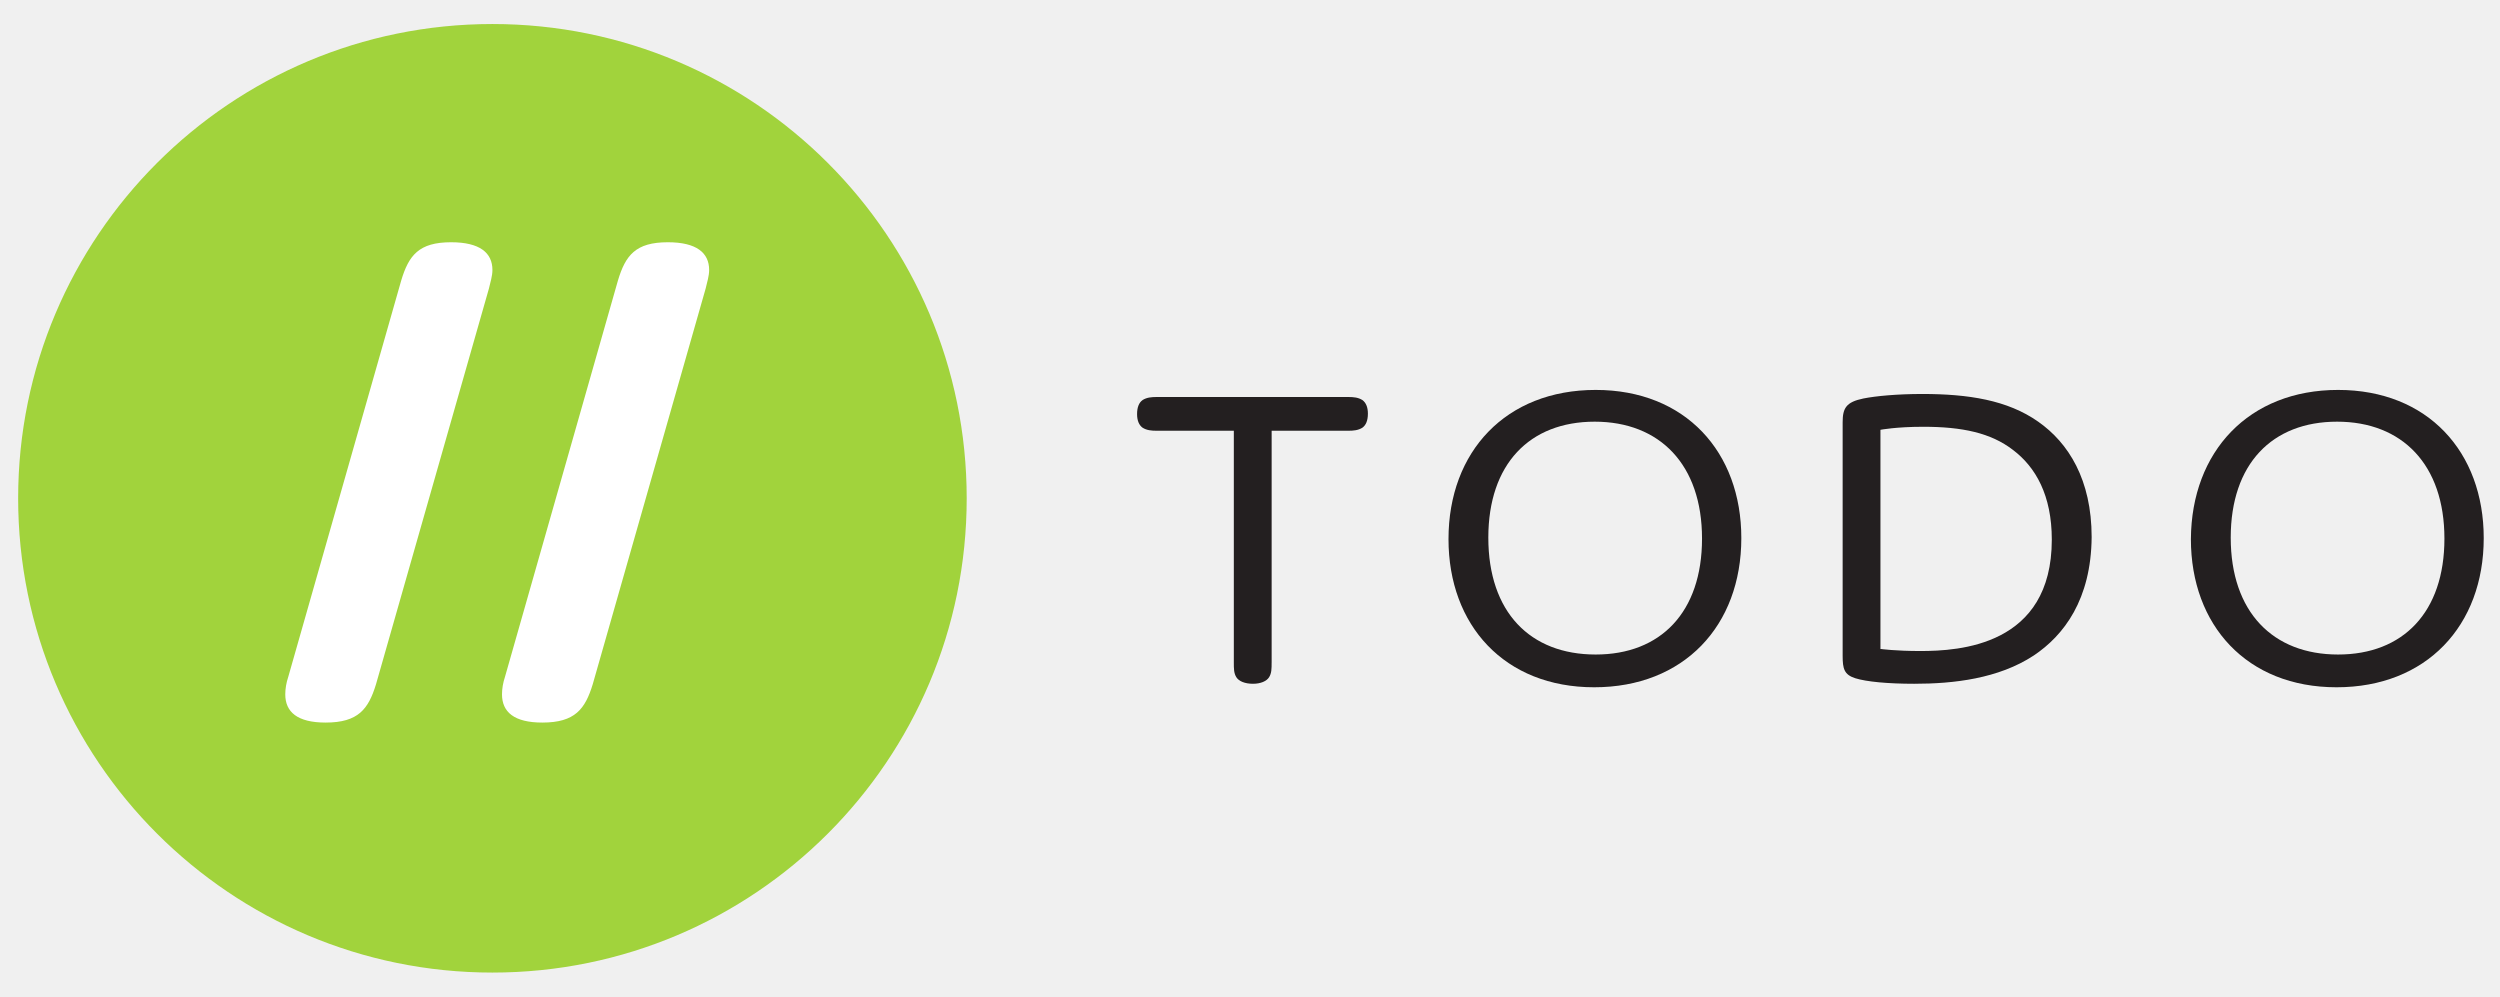
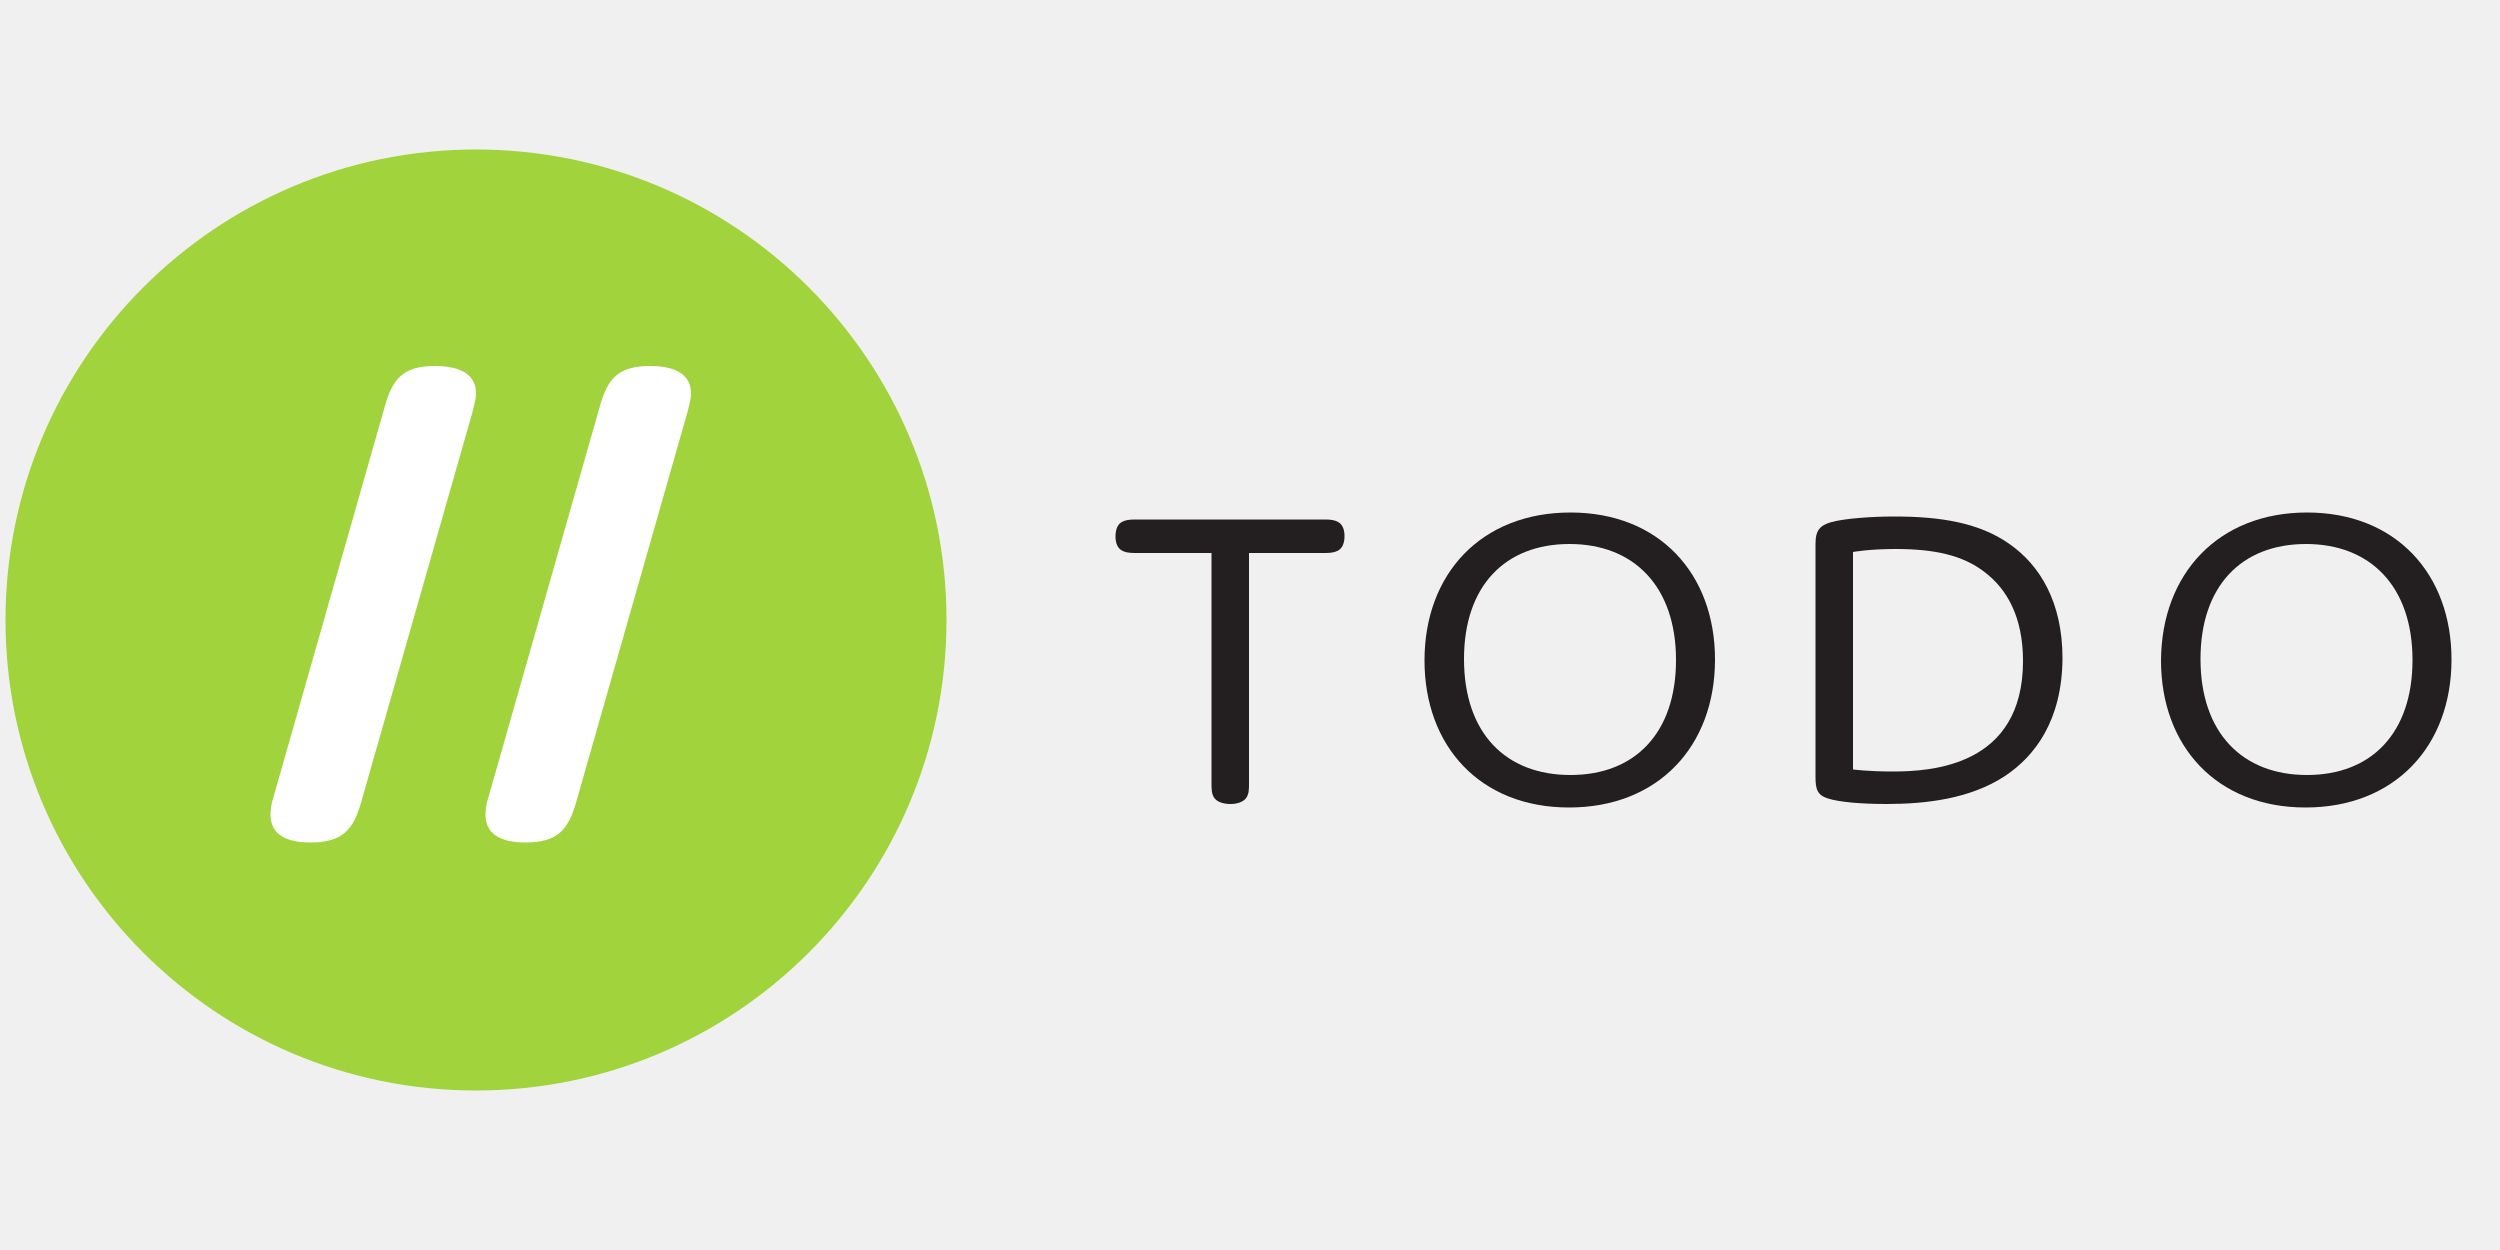
- <svg xmlns="http://www.w3.org/2000/svg" version="1.1" id="Layer_1" x="0px" y="0px" viewBox="0 0 1000 398.63" style="enable-background:new 0 0 1000 398.63;" xml:space="preserve">
-   <style type="text/css">
- 	.st0{fill:#1DCAD3;}
- 	.st1{fill:#36B0C9;}
- 	.st2{fill:#231F20;}
- 	.st3{fill:#FFFFFF;}
- 	.st4{fill:#9164CC;}
- 	.st5{clip-path:url(#SVGID_2_);fill:url(#SVGID_3_);}
- 	.st6{fill:#201747;}
- 	.st7{fill-rule:evenodd;clip-rule:evenodd;fill:#10CFC9;}
- 	.st8{clip-path:url(#SVGID_5_);fill:#231F20;}
- 	.st9{fill-rule:evenodd;clip-rule:evenodd;fill:#231F20;}
- 	.st10{clip-path:url(#SVGID_7_);fill:#FFFFFF;}
- 	.st11{fill-rule:evenodd;clip-rule:evenodd;fill:#FFFFFF;}
- 	.st12{fill:#8CCEAF;}
- 	.st13{fill:#008476;}
- 	.st14{fill:#25BCBD;}
- 	.st15{fill:#004D70;}
- 	.st16{fill:#20BBBB;}
- 	.st17{fill:#024D70;}
- 	.st18{fill-rule:evenodd;clip-rule:evenodd;fill:#F58B1F;}
- 	.st19{fill-rule:evenodd;clip-rule:evenodd;fill:#18335B;}
- 	.st20{clip-path:url(#SVGID_9_);}
- 	.st21{clip-path:url(#SVGID_11_);}
- 	.st22{fill:#18335B;}
- 	.st23{fill:#F58B1F;}
- 	.st24{clip-path:url(#SVGID_15_);}
- 	.st25{clip-path:url(#SVGID_17_);}
- 	.st26{clip-path:url(#SVGID_21_);}
- 	.st27{clip-path:url(#SVGID_23_);}
- 	.st28{clip-path:url(#SVGID_27_);}
- 	.st29{clip-path:url(#SVGID_29_);}
- 	.st30{clip-path:url(#SVGID_33_);}
- 	.st31{clip-path:url(#SVGID_35_);}
- 	.st32{clip-path:url(#SVGID_39_);}
- 	.st33{clip-path:url(#SVGID_41_);}
- 	.st34{fill:#416BA9;}
- 	.st35{fill:#73C3D5;}
- 	.st36{opacity:0.8;}
- 	.st37{fill:#3A3A3A;}
- 	.st38{fill:url(#SVGID_44_);}
- 	.st39{fill:none;stroke:#000000;stroke-width:6.338;}
- 	.st40{fill:none;stroke:#000000;stroke-width:3.169;}
- 	.st41{fill:#48494B;}
- 	.st42{fill:#C1986C;}
- 	.st43{fill:url(#SVGID_63_);}
- 	.st44{fill:url(#SVGID_64_);}
- 	.st45{fill:url(#SVGID_65_);}
- 	.st46{fill:url(#SVGID_66_);}
- 	.st47{fill:url(#SVGID_67_);}
- 	.st48{fill:#4D4E4E;}
- 	.st49{fill:#27B373;}
- 	.st50{fill:#5DC4CD;}
- 	.st51{fill:#1E8756;}
- 	.st52{fill:#3D1152;}
- 	.st53{fill:#922C48;}
- 	.st54{fill-rule:evenodd;clip-rule:evenodd;fill:#922C48;}
- 	.st55{fill:#404041;}
- 	.st56{fill:#EC1C24;}
- 	.st57{fill:#373A36;}
- 	.st58{fill:#808184;}
- 	.st59{fill:#262261;}
- 	.st60{fill:#6FCBDC;}
- 	.st61{fill:#2F3436;}
- 	.st62{fill:#5F97D0;}
- 	.st63{fill:#132428;}
- 	.st64{fill:#85C041;}
- 	.st65{fill:#677784;}
- 	.st66{fill:url(#SVGID_68_);}
- 	.st67{opacity:0.2;clip-path:url(#SVGID_70_);}
- 	.st68{fill:#FFFEFA;}
- 	.st69{opacity:0.1;}
- 	.st70{fill:url(#SVGID_71_);}
- 	.st71{opacity:0.3;}
- 	.st72{opacity:0.08;}
- 	.st73{opacity:0.1;fill:url(#Wordmark_1_);}
- 	.st74{fill:url(#SVGID_104_);}
- 	.st75{opacity:0.6;fill:url(#SVGID_107_);}
- 	.st76{opacity:0.4;}
- 	.st77{fill:url(#SVGID_110_);}
- 	.st78{opacity:0.6;fill:url(#SVGID_113_);}
- 	.st79{fill:url(#SVGID_116_);}
- 	.st80{opacity:0.6;fill:url(#SVGID_119_);}
- 	.st81{fill:url(#SVGID_122_);}
- 	.st82{opacity:0.6;fill:url(#SVGID_125_);}
- 	.st83{fill:url(#SVGID_128_);}
- 	.st84{opacity:0.6;fill:url(#SVGID_131_);}
- 	.st85{fill:#221F1F;}
- 	.st86{fill:none;}
- 	.st87{fill:#00416B;}
- 	.st88{opacity:0.8;fill:url(#XMLID_323_);}
- 	.st89{fill:#4197CB;}
- 	.st90{fill:#003E52;}
- 	.st91{fill:#3F96B4;}
- 	.st92{fill:#B9DBE5;}
- 	.st93{opacity:0.3;fill:#231F20;}
- 	.st94{opacity:0.3;fill:#FFFFFF;}
- 	.st95{fill:#050013;}
- 	.st96{fill:#E87200;}
- 	.st97{fill:#FCB813;}
- 	.st98{fill:#3D3935;}
- 	.st99{fill:#FFB600;}
- 	.st100{fill:#FCB814;}
- 	.st101{fill:#F48120;}
- 	.st102{fill:#EF4E25;}
- 	.st103{fill:#ED3024;}
- 	.st104{fill:#E0592A;}
- 	.st105{fill:#00ADBB;}
- 	.st106{fill:#00829B;}
- 	.st107{fill:#93D500;}
- 	.st108{fill:#4D5A31;}
- 	.st109{fill:#6BA43A;}
- 	.st110{fill:#424143;}
- 	.st111{fill-rule:evenodd;clip-rule:evenodd;fill:#C7E6B4;}
- 	.st112{fill-rule:evenodd;clip-rule:evenodd;fill:#5A9891;}
- 	.st113{fill-rule:evenodd;clip-rule:evenodd;fill:#127870;}
- 	.st114{fill-rule:evenodd;clip-rule:evenodd;fill:#5CCFD5;}
- 	.st115{fill-rule:evenodd;clip-rule:evenodd;fill:#ACD5CD;}
- 	.st116{fill-rule:evenodd;clip-rule:evenodd;fill:#B5ECC9;}
- 	.st117{fill-rule:evenodd;clip-rule:evenodd;fill:#A1D683;}
- 	.st118{fill-rule:evenodd;clip-rule:evenodd;fill:#DEF0D3;}
- 	.st119{fill-rule:evenodd;clip-rule:evenodd;fill:#91B9B4;}
- 	.st120{fill-rule:evenodd;clip-rule:evenodd;fill:#006860;}
- 	.st121{fill-rule:evenodd;clip-rule:evenodd;fill:#00ADBB;}
- 	.st122{fill-rule:evenodd;clip-rule:evenodd;fill:#B4E7E9;}
- 	.st123{fill-rule:evenodd;clip-rule:evenodd;fill:#007565;}
- 	.st124{fill-rule:evenodd;clip-rule:evenodd;fill:#00CE7C;}
- 	.st125{fill-rule:evenodd;clip-rule:evenodd;fill:#5FD896;}
- 	.st126{fill:#007DA5;}
- 	.st127{fill:#313032;}
- 	.st128{fill:#24272A;}
- 	.st129{fill:#00AFAA;}
- 	.st130{fill:#66C9BA;}
- 	.st131{fill:#0069A7;}
- 	.st132{fill:#002F87;}
- 	.st133{fill:#8BC53F;}
- 	.st134{fill:#1A1A1A;}
- 	.st135{fill:#0095D6;}
- 	.st136{fill:#003F5F;}
- 	.st137{fill:#2D317C;}
- 	.st138{fill:#41BFBF;}
- 	.st139{fill:#293C97;}
- 	.st140{fill:#52C2BD;}
- 	.st141{fill:url(#SVGID_134_);}
- 	.st142{fill:url(#SVGID_135_);}
- 	.st143{fill:url(#SVGID_136_);}
- 	.st144{fill:#0DBEEA;}
- 	.st145{fill:#097EC2;}
- 	.st146{fill:#133C63;}
- 	.st147{fill:#3B91CF;}
- 	.st148{fill:#C8DEE8;}
- 	.st149{fill:#629BBA;}
- 	.st150{fill:#F8BE19;}
- 	.st151{fill:url(#SVGID_137_);}
- 	.st152{fill:url(#SVGID_138_);}
- 	.st153{fill:url(#SVGID_139_);}
- 	.st154{fill:#00233B;}
- 	.st155{fill:url(#SVGID_140_);}
- 	.st156{fill:url(#SVGID_141_);}
- 	.st157{fill:url(#SVGID_142_);}
- 	.st158{fill:url(#SVGID_143_);}
- 	.st159{fill:url(#SVGID_144_);}
- 	.st160{fill:url(#SVGID_145_);}
- 	.st161{fill:url(#SVGID_146_);}
- 	.st162{fill:url(#SVGID_147_);}
- 	.st163{fill:url(#SVGID_148_);}
- 	.st164{fill:url(#SVGID_149_);}
- 	.st165{fill:url(#SVGID_150_);}
- 	.st166{fill:url(#SVGID_151_);}
- 	.st167{fill:url(#SVGID_152_);}
- 	.st168{fill:url(#SVGID_153_);}
- 	.st169{fill:url(#SVGID_154_);}
- 	.st170{fill:url(#SVGID_155_);}
- 	.st171{fill:url(#SVGID_156_);}
- 	.st172{fill:url(#SVGID_157_);}
- 	.st173{fill:url(#SVGID_158_);}
- 	.st174{fill:url(#SVGID_159_);}
- 	.st175{fill:url(#SVGID_160_);}
- 	.st176{fill:url(#SVGID_161_);}
- 	.st177{fill:url(#SVGID_162_);}
- 	.st178{fill:url(#SVGID_163_);}
- 	.st179{fill:url(#SVGID_164_);}
- 	.st180{fill:url(#SVGID_165_);}
- 	.st181{fill:url(#SVGID_166_);}
- 	.st182{fill:url(#SVGID_167_);}
- 	.st183{fill:url(#SVGID_168_);}
- 	.st184{fill:url(#SVGID_169_);}
- 	.st185{fill:url(#SVGID_170_);}
- 	.st186{fill:url(#SVGID_171_);}
- 	.st187{fill:url(#SVGID_172_);}
- 	.st188{fill:url(#SVGID_173_);}
- 	.st189{fill:url(#SVGID_174_);}
- 	.st190{fill:url(#SVGID_175_);}
- 	.st191{fill:url(#SVGID_176_);}
- 	.st192{fill:url(#SVGID_177_);}
- 	.st193{fill:url(#SVGID_178_);}
- 	.st194{fill:#C31230;}
- 	.st195{fill:#807F82;}
- 	.st196{fill-rule:evenodd;clip-rule:evenodd;fill:#C31230;}
- 	.st197{fill-rule:evenodd;clip-rule:evenodd;fill:#807F82;}
- 	.st198{fill:#2D2D2D;}
- 	.st199{display:none;fill:#2D2D2D;}
- 	.st200{fill:#D11F3C;}
- 	.st201{fill:#E42C4C;stroke:#E42C4C;stroke-width:1.05;stroke-miterlimit:10;}
- 	.st202{display:none;fill:#231F20;}
- 	.st203{display:none;fill:#FFFFFF;}
- 	.st204{fill:#FF7F30;}
- 	.st205{opacity:0.3;fill:#FF7F30;}
- 	.st206{opacity:0.6;fill:#FF7F30;}
- 	.st207{opacity:0.7;fill:#FF7F30;}
- 	.st208{fill:#221C35;}
- 	.st209{fill:#1B98D5;}
- 	.st210{fill:#173963;}
- 	.st211{fill:#009ADE;}
- 	.st212{fill:#003764;}
- 	.st213{fill:#2A7DE1;}
- 	.st214{opacity:0.4;clip-path:url(#XMLID_324_);fill:#221F1F;}
- 	.st215{fill:#002A3A;}
- 	.st216{fill:#0033A1;}
- 	.st217{fill:url(#SVGID_179_);}
- 	.st218{fill:url(#SVGID_180_);}
- 	.st219{fill:url(#SVGID_181_);}
- 	.st220{fill:url(#SVGID_182_);}
- 	.st221{fill:#007EC4;}
- 	.st222{fill-rule:evenodd;clip-rule:evenodd;fill:url(#SVGID_183_);}
- 	.st223{fill-rule:evenodd;clip-rule:evenodd;fill:#E6E7E8;}
- 	.st224{fill:#009345;}
- 	.st225{fill:#BBBCB8;}
- 	.st226{fill:#72C0EB;}
- 	.st227{fill:#939598;}
- 	.st228{fill-rule:evenodd;clip-rule:evenodd;fill:#2CB8EB;}
- 	.st229{fill:#2CB8EB;}
- 	.st230{fill:#81B83A;}
- 	.st231{fill-rule:evenodd;clip-rule:evenodd;fill:#81B83A;}
- 	.st232{enable-background:new    ;}
- 	.st233{fill:#FF6F3E;}
- 	.st234{fill:#12143D;}
- 	.st235{fill:url(#SVGID_184_);}
- 	.st236{fill:url(#SVGID_185_);}
- 	.st237{fill:url(#SVGID_186_);}
- 	.st238{fill:url(#SVGID_187_);}
- 	.st239{fill:url(#SVGID_188_);}
- 	.st240{fill:url(#SVGID_189_);}
- 	.st241{fill:url(#SVGID_190_);}
- 	.st242{fill:url(#SVGID_191_);}
- 	.st243{fill:url(#SVGID_192_);}
- 	.st244{fill:#7C51A0;}
- 	.st245{fill:#9F66A9;}
- 	.st246{fill:#9F80B9;}
- 	.st247{fill:url(#SVGID_193_);}
- 	.st248{fill:url(#SVGID_194_);}
- 	.st249{fill:url(#SVGID_195_);}
- 	.st250{fill:url(#SVGID_196_);}
- 	.st251{fill:#2D3136;}
- 	.st252{fill:#76777A;}
- 	.st253{fill:#A7A8A9;}
- 	.st254{fill:#0082CA;}
- 	.st255{fill:#FFB259;}
- 	.st256{fill:#385CAD;}
- 	.st257{fill:#7BA0C4;}
- 	.st258{fill:#EBA900;}
- 	.st259{fill:#929497;}
- 	.st260{opacity:0.7;fill:#FFFFFF;}
- 	.st261{fill:#016BAF;}
- 	.st262{fill:#343432;}
- 	.st263{fill:#6D6E70;}
- 	.st264{fill:#F4B01B;}
- 	.st265{fill:#293271;}
- 	.st266{fill:#A1D33C;}
- 	.st267{fill:#212322;}
- 	.st268{fill:#0047BA;}
- 	.st269{fill:#969CDE;}
- 	.st270{fill:#047BC1;}
- 	.st271{fill:url(#SVGID_197_);}
- 	.st272{fill:url(#SVGID_198_);}
- 	.st273{fill:url(#SVGID_199_);}
- 	.st274{fill:url(#SVGID_200_);}
- 	.st275{fill:url(#SVGID_201_);}
- 	.st276{fill:url(#SVGID_202_);}
- 	.st277{fill:url(#SVGID_203_);}
- 	.st278{fill:#13517C;}
- 	.st279{fill:#0077A6;}
- 	.st280{fill:none;stroke:#231F20;stroke-width:5.904;stroke-miterlimit:10;}
- 	.st281{fill:#00A94F;}
- 	.st282{fill:none;stroke:#231F20;stroke-width:3.217;stroke-miterlimit:10;}
- 	.st283{fill:#59595C;}
- 	.st284{opacity:0.349;fill:#F9AE19;}
- 	.st285{opacity:0.349;fill:#E99F22;}
- 	.st286{opacity:0.349;fill:#E47D25;}
- 	.st287{fill:#F9AE19;}
- 	.st288{fill:#E99F22;}
- 	.st289{fill:#F09B20;}
- 	.st290{fill:#E47D25;}
- 	.st291{fill:#E89223;}
- 	.st292{opacity:0.651;fill:#F9AE19;}
- 	.st293{fill:#E68825;}
- 	.st294{opacity:0.651;fill:#E99F22;}
- 	.st295{fill:#EB8D23;}
- 	.st296{opacity:0.772;fill:#EF9B21;}
- 	.st297{opacity:0.651;fill:#E47D25;}
- 	.st298{opacity:0.772;fill:#EA9622;}
- 	.st299{fill:url(#SVGID_204_);}
- 	.st300{fill:#55575B;}
- 	.st301{fill:#EE424E;}
- 	.st302{fill:#34424B;}
- </style>
+ <svg xmlns="http://www.w3.org/2000/svg" version="1.1" id="Layer_1" x="0px" y="0px" viewBox="0 0 500 250" enable-background="new 0 0 500 250" xml:space="preserve">
+   <g id="Layer_1_1_" display="none">
+     <path display="inline" fill="#454545" d="M469.4,170.3c-18.4,0-30-12.7-30-30.5c0-18.1,11.8-30.7,30.3-30.7c18.4,0,30,12.7,30,30.5   C499.7,157.7,487.9,170.3,469.4,170.3z M469.4,115.7c-13.4,0-21.9,8.8-21.9,23.8c0,15.3,8.7,24,22.1,24c13.4,0,21.9-8.8,21.9-23.8   C491.6,124.5,482.9,115.7,469.4,115.7z M383.2,169.6c-5.4,0-9.8-0.5-12.1-1.2c-2.3-0.7-2.6-2-2.6-4.5v-48.1c0-2.9,0.7-4.2,4.2-4.9   c2.6-0.5,7-0.9,12.1-0.9c9.5,0,17.5,1.3,23.8,5.7c6.2,4.3,11,11.9,11,23.8c0,12.8-5.6,20.2-11.9,24.4   C400.5,168.6,391.3,169.6,383.2,169.6z M403.7,121.4c-4.6-3.5-10.5-4.8-18.4-4.8c-5.6,0-8.9,0.6-8.9,0.6v45.2c0,0,3,0.5,8.1,0.5   c8,0,27.1-1.1,27.1-22.9C411.6,130.8,408.3,125,403.7,121.4z M314.1,170.3c-18.4,0-30-12.7-30-30.5c0-18.1,11.8-30.7,30.3-30.7   c18.4,0,30,12.7,30,30.5C344.4,157.7,332.6,170.3,314.1,170.3z M314.1,115.7c-13.4,0-21.9,8.8-21.9,23.8c0,15.3,8.7,24,22.1,24   c13.4,0,21.9-8.8,21.9-23.8C336.3,124.5,327.6,115.7,314.1,115.7z M266.4,117.5h-15.8v47.7c0,1.3,0,2.2-0.5,3   c-0.5,0.8-1.8,1.4-3.3,1.4c-1.6,0-2.9-0.5-3.4-1.4c-0.5-0.8-0.5-1.7-0.5-3v-47.7H227c-1.2,0-2.1-0.1-2.9-0.6   c-0.7-0.5-1.2-1.4-1.2-2.8c0-1.4,0.5-2.3,1.2-2.9c0.8-0.5,1.7-0.6,2.9-0.6h39.5c1.2,0,2.1,0.1,2.9,0.6c0.7,0.5,1.2,1.4,1.2,2.8   c0,1.4-0.5,2.3-1.2,2.9C268.5,117.5,267.6,117.5,266.4,117.5z" />
+     <path display="inline" fill="#00C802" d="M94.9,30.1c52.4,0,94.9,42.5,94.9,94.9s-42.5,94.9-94.9,94.9S0,177.4,0,125   S42.5,30.1,94.9,30.1z" />
+     <path display="inline" fill="#FFFFFF" d="M136.8,82.6L114,162.9c-1.5,5-3.6,7.7-10.2,7.7c-5.7,0-8.2-2.1-8.2-5.7   c0-1.1,0.3-2.3,0.6-3.6L119.1,81c1.5-5.1,3.6-7.7,10.1-7.7c5.8,0,8.4,2.1,8.4,5.6C137.5,80.1,137.2,81.3,136.8,82.6z M71.3,162.8   c-1.5,5-3.6,7.7-10.2,7.7c-5.7,0-8.2-2.1-8.2-5.7c0-1.1,0.3-2.3,0.6-3.6l22.9-80.3c1.5-5.1,3.6-7.7,10.1-7.7c5.8,0,8.4,2.1,8.4,5.6   c0,1.3-0.4,2.5-0.8,3.7L71.3,162.8z" />
+   </g>
  <g>
-     <circle class="st266" cx="196.97" cy="199.32" r="189.71" />
+     <circle fill="#A1D33C" cx="95.2" cy="124" r="94.1" />
    <g>
-       <path class="st3" d="M150.4,273.71c-3.02,9.88-7.06,15.32-20.16,15.32c-11.29,0-16.13-4.23-16.13-11.29c0-2.22,0.4-4.64,1.21-7.06    l45.16-158.46c3.02-10.08,7.06-15.32,19.96-15.32c11.49,0,16.53,4.23,16.53,11.09c0,2.42-0.81,4.84-1.41,7.46L150.4,273.71z" />
-       <path class="st3" d="M237.09,273.71c-3.02,9.88-7.06,15.32-20.16,15.32c-11.29,0-16.13-4.23-16.13-11.29    c0-2.22,0.4-4.64,1.21-7.06l45.16-158.46c3.02-10.08,7.06-15.32,19.96-15.32c11.49,0,16.53,4.23,16.53,11.09    c0,2.42-0.81,4.84-1.41,7.46L237.09,273.71z" />
+       <path fill="#FFFFFF" d="M72.1,160.9c-1.5,4.9-3.5,7.6-10,7.6c-5.6,0-8-2.1-8-5.6c0-1.1,0.2-2.3,0.6-3.5l22.4-78.6    c1.5-5,3.5-7.6,9.9-7.6c5.7,0,8.2,2.1,8.2,5.5c0,1.2-0.4,2.4-0.7,3.7L72.1,160.9z" />
+       <path fill="#FFFFFF" d="M115.1,160.9c-1.5,4.9-3.5,7.6-10,7.6c-5.6,0-8-2.1-8-5.6c0-1.1,0.2-2.3,0.6-3.5l22.4-78.6    c1.5-5,3.5-7.6,9.9-7.6c5.7,0,8.2,2.1,8.2,5.5c0,1.2-0.4,2.4-0.7,3.7L115.1,160.9z" />
    </g>
    <g>
-       <path class="st2" d="M508.65,265.04c0,2.42,0,4.23-1.01,5.85c-1.01,1.61-3.43,2.62-6.45,2.62c-3.23,0-5.64-1.01-6.65-2.62    c-1.01-1.61-1.01-3.43-1.01-5.85V172.3h-30.84c-2.22,0-4.03-0.2-5.64-1.21c-1.41-1.01-2.22-2.82-2.22-5.44    c0-2.82,0.81-4.64,2.22-5.64c1.61-1.01,3.43-1.21,5.64-1.21h76.61c2.22,0,4.03,0.2,5.64,1.21c1.41,1.01,2.22,2.82,2.22,5.44    c0,2.82-0.81,4.64-2.22,5.64c-1.61,1.01-3.43,1.21-5.64,1.21h-30.64V265.04z" />
-       <path class="st2" d="M638.27,155.97c35.88,0,58.26,24.8,58.26,59.27c0,35.08-22.98,59.67-58.87,59.67    c-35.88,0-58.26-24.8-58.26-59.27C579.41,180.57,602.39,155.97,638.27,155.97z M638.27,261.81c26.01,0,42.54-16.93,42.54-46.37    c0-29.64-16.93-46.77-42.94-46.77c-26.01,0-42.54,16.93-42.54,46.37C595.33,244.88,612.07,261.81,638.27,261.81z" />
-       <path class="st2" d="M813.47,262.22c-14.11,9.27-32.05,11.29-47.78,11.29c-10.48,0-19.15-0.81-23.59-2.22s-5.04-3.83-5.04-8.87    v-93.54c0-5.64,1.41-8.06,8.27-9.48c5.04-1.01,13.71-1.81,23.59-1.81c18.35,0,34.07,2.42,46.37,11.09    c12.1,8.47,21.37,23.18,21.37,46.17C836.45,239.84,825.56,254.15,813.47,262.22z M752.38,259.6c0,0,5.85,0.81,15.72,0.81    c15.52,0,52.62-2.02,52.62-44.55c0-17.74-6.45-29.03-15.52-35.88c-8.87-6.85-20.36-9.27-35.88-9.27    c-10.89,0-17.14,1.21-17.14,1.21v87.7H752.38z" />
-       <path class="st2" d="M935.23,155.97c35.88,0,58.26,24.8,58.26,59.27c0,35.08-22.98,59.67-58.87,59.67    c-35.88,0-58.26-24.8-58.26-59.27C876.57,180.57,899.55,155.97,935.23,155.97z M935.23,261.81c26.01,0,42.54-16.93,42.54-46.37    c0-29.64-16.93-46.77-42.94-46.77s-42.54,16.93-42.54,46.37C892.29,244.88,909.23,261.81,935.23,261.81z" />
+       <path fill="#231F20" d="M249.8,156.6c0,1.2,0,2.1-0.5,2.9c-0.5,0.8-1.7,1.3-3.2,1.3c-1.6,0-2.8-0.5-3.3-1.3s-0.5-1.7-0.5-2.9v-46    H227c-1.1,0-2-0.1-2.8-0.6c-0.7-0.5-1.1-1.4-1.1-2.7c0-1.4,0.4-2.3,1.1-2.8c0.8-0.5,1.7-0.6,2.8-0.6h38c1.1,0,2,0.1,2.8,0.6    c0.7,0.5,1.1,1.4,1.1,2.7c0,1.4-0.4,2.3-1.1,2.8c-0.8,0.5-1.7,0.6-2.8,0.6h-15.2V156.6z" />
+       <path fill="#231F20" d="M314.1,102.5c17.8,0,28.9,12.3,28.9,29.4c0,17.4-11.4,29.6-29.2,29.6c-17.8,0-28.9-12.3-28.9-29.4    C284.9,114.7,296.3,102.5,314.1,102.5z M314.1,155c12.9,0,21.1-8.4,21.1-23c0-14.7-8.4-23.2-21.3-23.2c-12.9,0-21.1,8.4-21.1,23    C292.8,146.6,301.1,155,314.1,155z" />
+       <path fill="#231F20" d="M401,155.2c-7,4.6-15.9,5.6-23.7,5.6c-5.2,0-9.5-0.4-11.7-1.1s-2.5-1.9-2.5-4.4v-46.4c0-2.8,0.7-4,4.1-4.7    c2.5-0.5,6.8-0.9,11.7-0.9c9.1,0,16.9,1.2,23,5.5c6,4.2,10.6,11.5,10.6,22.9C412.4,144.1,407,151.2,401,155.2z M370.7,153.9    c0,0,2.9,0.4,7.8,0.4c7.7,0,26.1-1,26.1-22.1c0-8.8-3.2-14.4-7.7-17.8c-4.4-3.4-10.1-4.6-17.8-4.6c-5.4,0-8.5,0.6-8.5,0.6V153.9z" />
+       <path fill="#231F20" d="M461.4,102.5c17.8,0,28.9,12.3,28.9,29.4c0,17.4-11.4,29.6-29.2,29.6c-17.8,0-28.9-12.3-28.9-29.4    C432.3,114.7,443.7,102.5,461.4,102.5z M461.4,155c12.9,0,21.1-8.4,21.1-23c0-14.7-8.4-23.2-21.3-23.2c-12.9,0-21.1,8.4-21.1,23    C440.1,146.6,448.5,155,461.4,155z" />
    </g>
  </g>
</svg>
